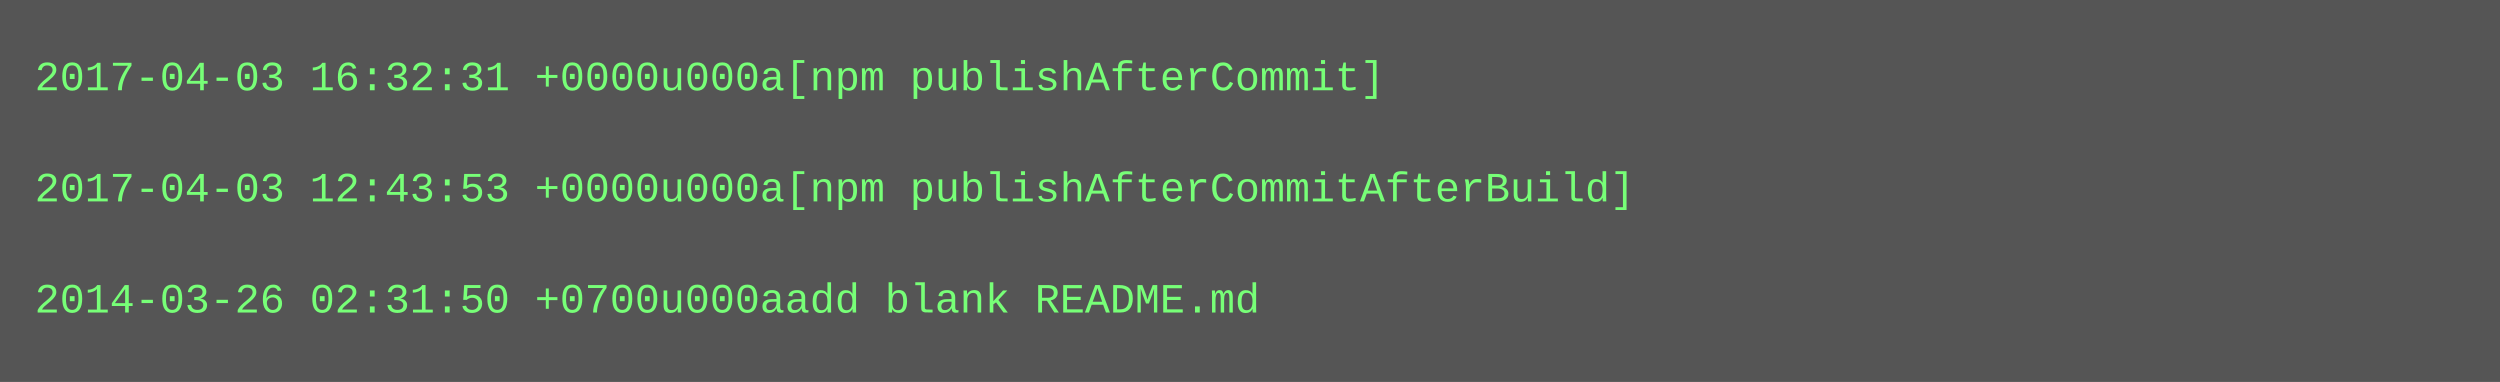
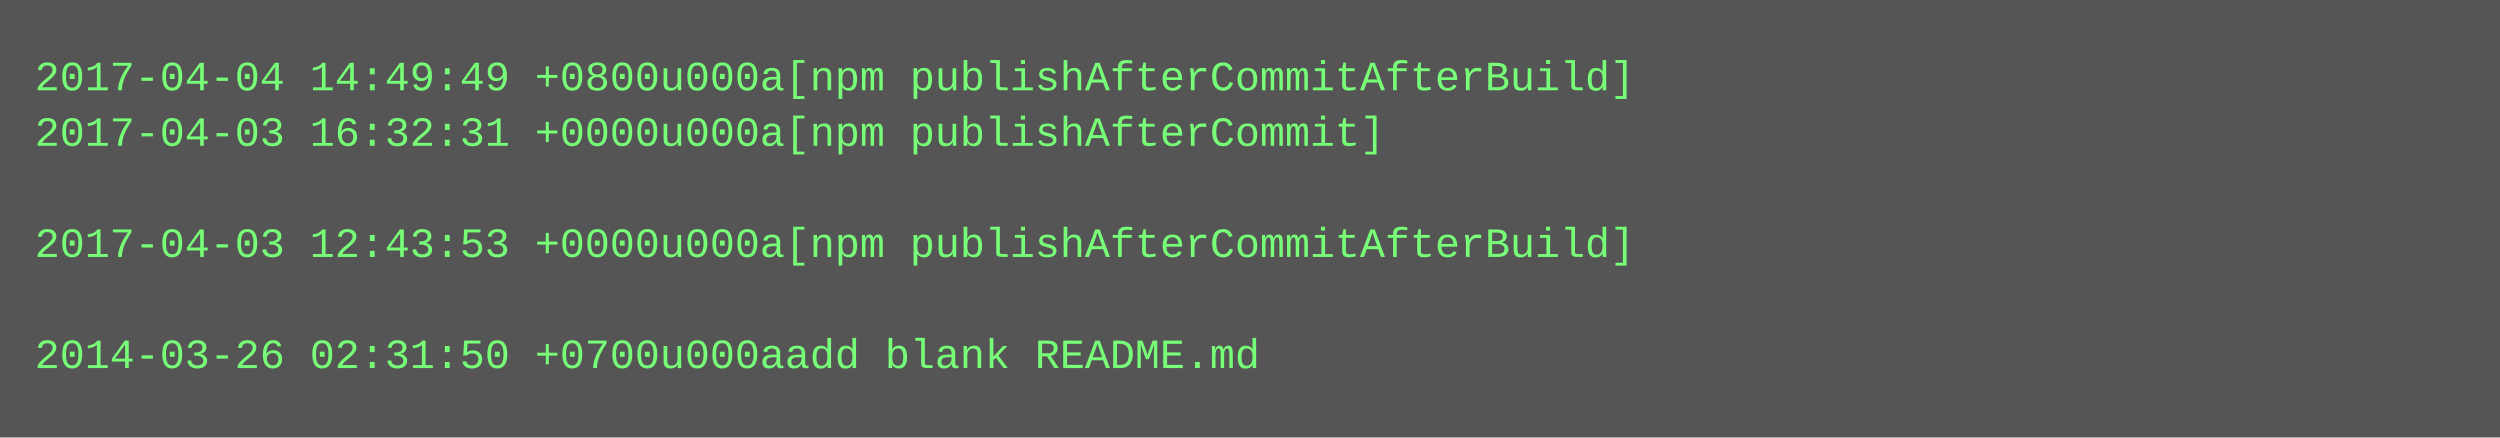
- <svg xmlns="http://www.w3.org/2000/svg" height="110" width="720">
-   <rect height="110" fill="#555" width="720" />
+ <svg xmlns="http://www.w3.org/2000/svg" height="126" width="720">
+   <rect height="126" fill="#555" width="720" />
  <text fill="#7f7" font-family="Courier New" font-size="12" xml:space="preserve">
-     <tspan x="10" y="26">2017-04-03 16:32:31 +0000u000a[npm publishAfterCommit]</tspan>
-     <tspan x="10" y="42" />
-     <tspan x="10" y="58">2017-04-03 12:43:53 +0000u000a[npm publishAfterCommitAfterBuild]</tspan>
-     <tspan x="10" y="74" />
-     <tspan x="10" y="90">2014-03-26 02:31:50 +0700u000aadd blank README.md</tspan>
+     <tspan x="10" y="26">2017-04-04 14:49:49 +0800u000a[npm publishAfterCommitAfterBuild]</tspan>
+     <tspan x="10" y="42">2017-04-03 16:32:31 +0000u000a[npm publishAfterCommit]</tspan>
+     <tspan x="10" y="58" />
+     <tspan x="10" y="74">2017-04-03 12:43:53 +0000u000a[npm publishAfterCommitAfterBuild]</tspan>
+     <tspan x="10" y="90" />
+     <tspan x="10" y="106">2014-03-26 02:31:50 +0700u000aadd blank README.md</tspan>
  </text>
</svg>
